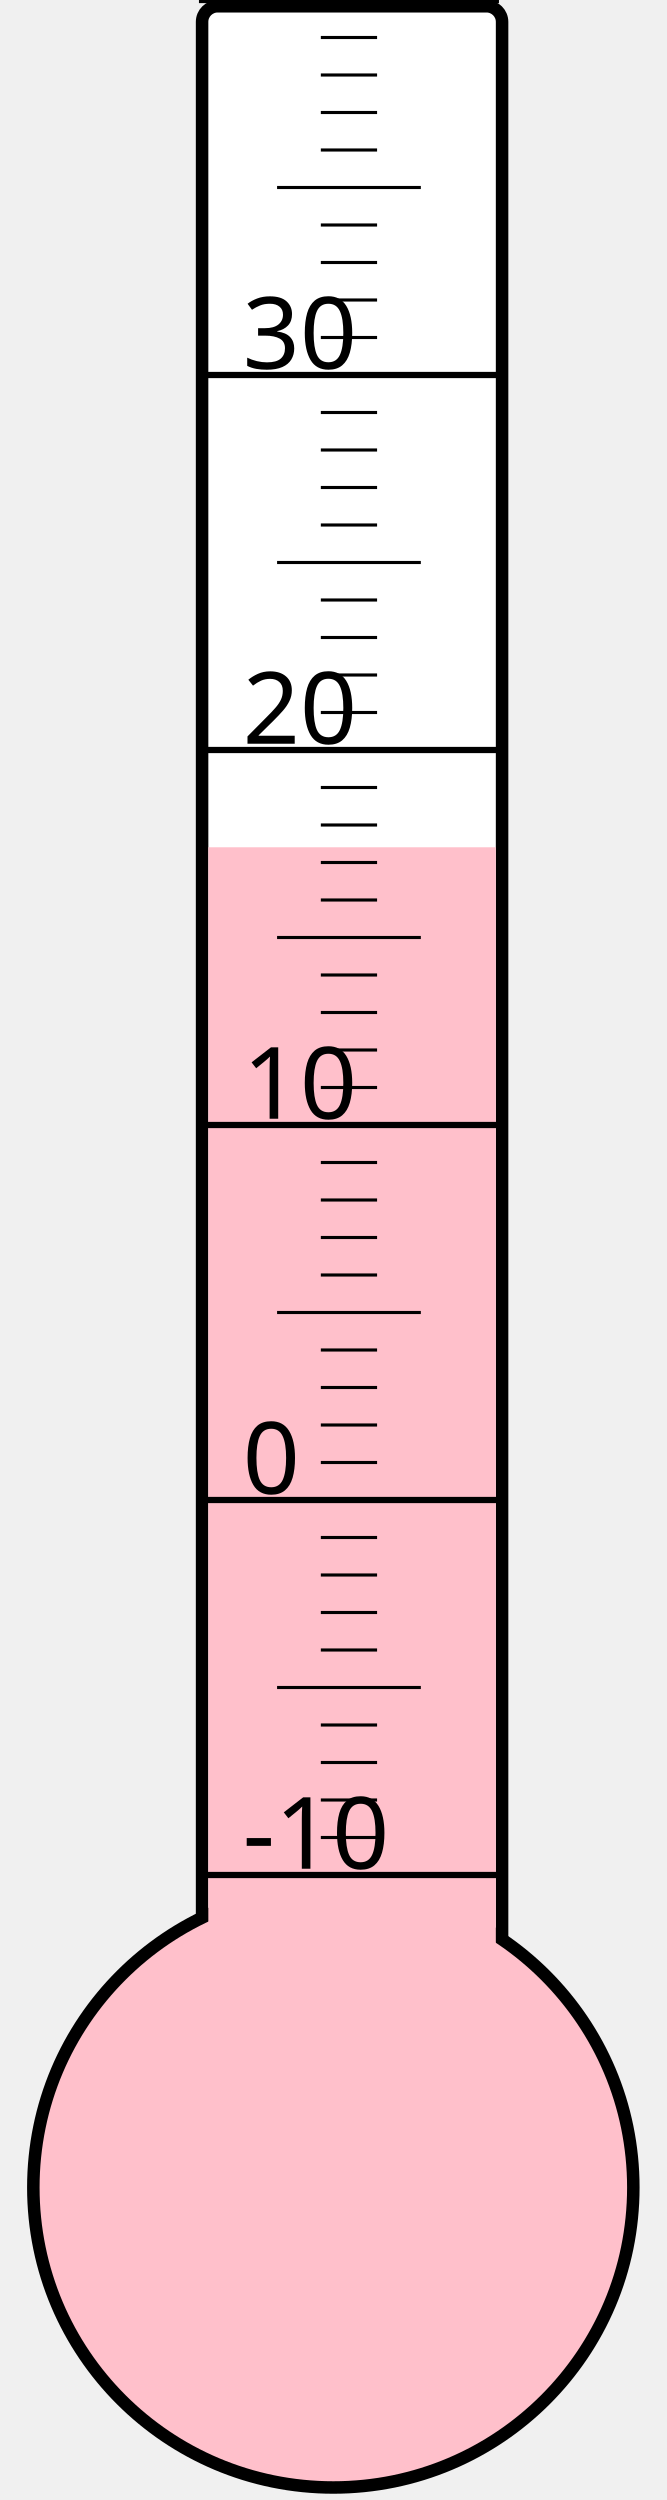
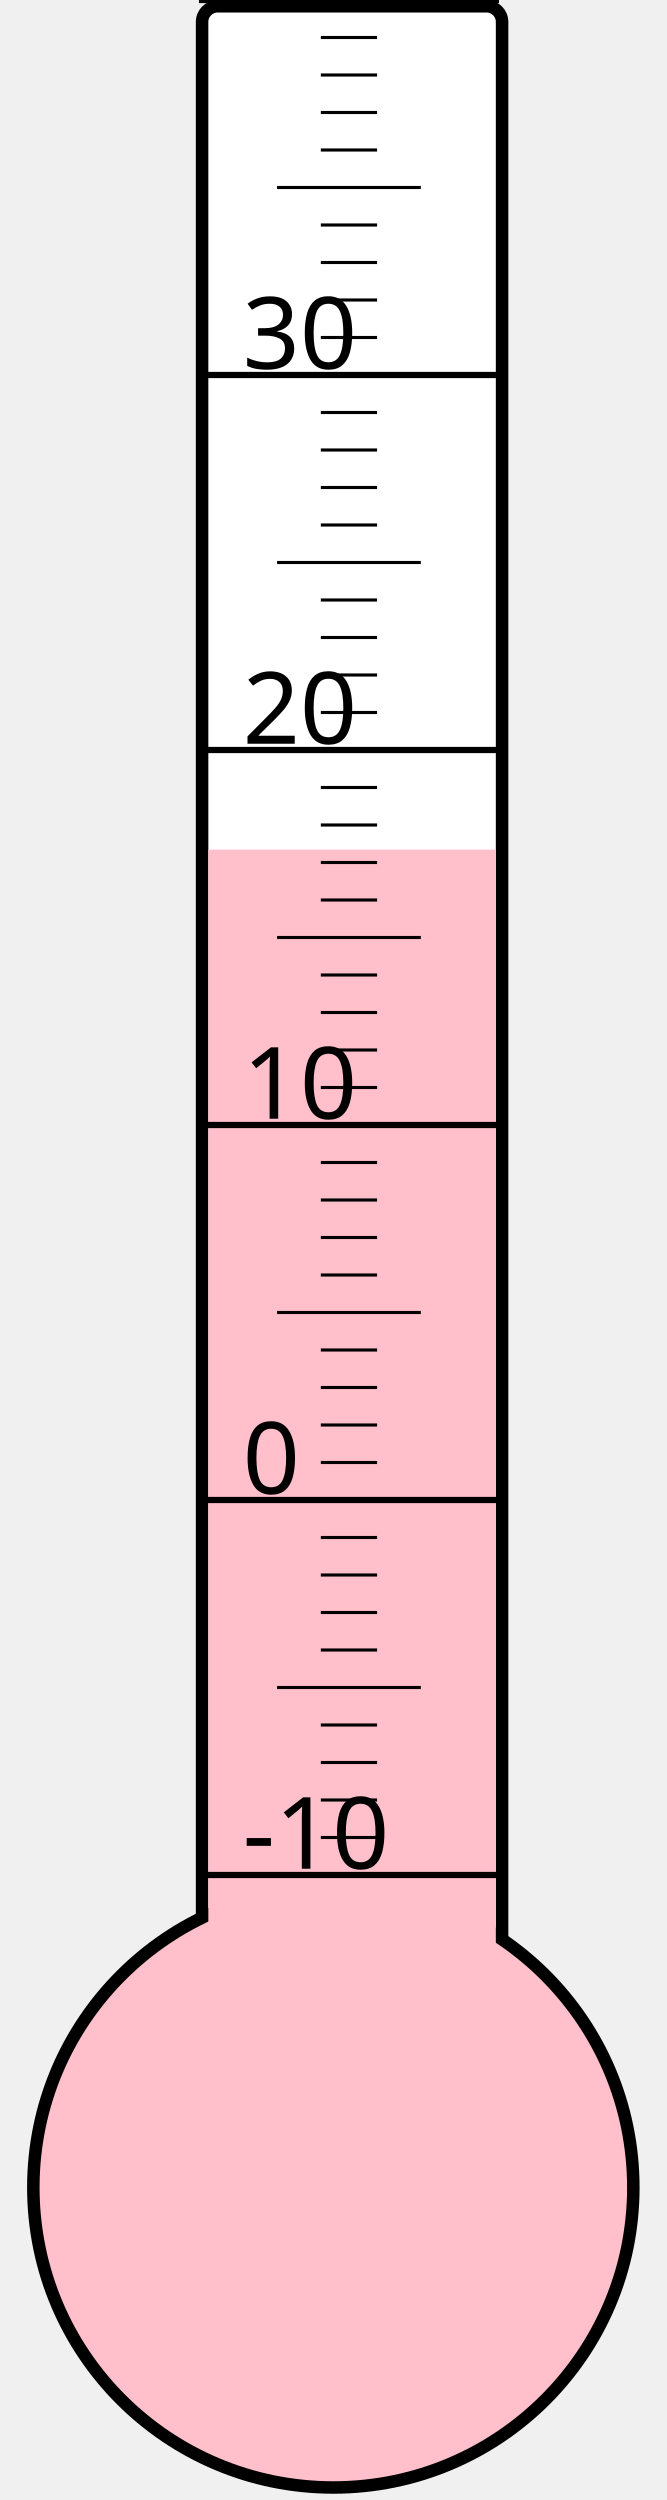
<svg xmlns="http://www.w3.org/2000/svg" width="40px" height="150px" viewBox="0 0 200 800">
  <rect width="200" height="800" x="0" y="0" style="fill: #ffffeb; fill-opacity: 0;" />
  <rect width="96" height="680" x="58" y="2" rx="5" ry="5" style="fill: white; fill-opacity: 1; stroke: black; stroke-width: 4;" />
  <circle cx="100" cy="700" r="96" style="fill: pink; stroke: black; stroke-width: 4;" />
-   <rect width="92" height="428.875" x="60" y="271.125" style="fill: pink; fill-opacity: 1; stroke-width: 0;" />
+   <rect width="92" height="428.125" x="60" y="271.875" style="fill: pink; fill-opacity: 1; stroke-width: 0;" />
  <text x="71" y="598" style="font-family: sans-serif; font-size: 24pt;">-10</text>
  <text x="71" y="478" style="font-family: sans-serif; font-size: 24pt;">0</text>
  <text x="71" y="358" style="font-family: sans-serif; font-size: 24pt;">10</text>
  <text x="71" y="238" style="font-family: sans-serif; font-size: 24pt;">20</text>
  <text x="71" y="118" style="font-family: sans-serif; font-size: 24pt;">30</text>
  <g style="stroke: black;">
    <line x1="57" y1="600" x2="153" y2="600" style="stroke-width: 2;" />
    <line x1="96" y1="588" x2="114" y2="588" style="stroke-width: 1;" />
    <line x1="96" y1="576" x2="114" y2="576" style="stroke-width: 1;" />
    <line x1="96" y1="564" x2="114" y2="564" style="stroke-width: 1;" />
    <line x1="96" y1="552" x2="114" y2="552" style="stroke-width: 1;" />
    <line x1="82" y1="540" x2="128" y2="540" style="stroke-width: 1;" />
    <line x1="96" y1="528" x2="114" y2="528" style="stroke-width: 1;" />
    <line x1="96" y1="516" x2="114" y2="516" style="stroke-width: 1;" />
    <line x1="96" y1="504" x2="114" y2="504" style="stroke-width: 1;" />
    <line x1="96" y1="492" x2="114" y2="492" style="stroke-width: 1;" />
    <line x1="57" y1="480" x2="153" y2="480" style="stroke-width: 2;" />
    <line x1="96" y1="468" x2="114" y2="468" style="stroke-width: 1;" />
    <line x1="96" y1="456" x2="114" y2="456" style="stroke-width: 1;" />
    <line x1="96" y1="444" x2="114" y2="444" style="stroke-width: 1;" />
    <line x1="96" y1="432" x2="114" y2="432" style="stroke-width: 1;" />
    <line x1="82" y1="420" x2="128" y2="420" style="stroke-width: 1;" />
    <line x1="96" y1="408" x2="114" y2="408" style="stroke-width: 1;" />
    <line x1="96" y1="396" x2="114" y2="396" style="stroke-width: 1;" />
    <line x1="96" y1="384" x2="114" y2="384" style="stroke-width: 1;" />
    <line x1="96" y1="372" x2="114" y2="372" style="stroke-width: 1;" />
    <line x1="57" y1="360" x2="153" y2="360" style="stroke-width: 2;" />
    <line x1="96" y1="348" x2="114" y2="348" style="stroke-width: 1;" />
    <line x1="96" y1="336" x2="114" y2="336" style="stroke-width: 1;" />
    <line x1="96" y1="324" x2="114" y2="324" style="stroke-width: 1;" />
    <line x1="96" y1="312" x2="114" y2="312" style="stroke-width: 1;" />
    <line x1="82" y1="300" x2="128" y2="300" style="stroke-width: 1;" />
    <line x1="96" y1="288" x2="114" y2="288" style="stroke-width: 1;" />
    <line x1="96" y1="276" x2="114" y2="276" style="stroke-width: 1;" />
    <line x1="96" y1="264" x2="114" y2="264" style="stroke-width: 1;" />
    <line x1="96" y1="252" x2="114" y2="252" style="stroke-width: 1;" />
    <line x1="57" y1="240" x2="153" y2="240" style="stroke-width: 2;" />
    <line x1="96" y1="228" x2="114" y2="228" style="stroke-width: 1;" />
    <line x1="96" y1="216" x2="114" y2="216" style="stroke-width: 1;" />
    <line x1="96" y1="204" x2="114" y2="204" style="stroke-width: 1;" />
    <line x1="96" y1="192" x2="114" y2="192" style="stroke-width: 1;" />
    <line x1="82" y1="180" x2="128" y2="180" style="stroke-width: 1;" />
    <line x1="96" y1="168" x2="114" y2="168" style="stroke-width: 1;" />
    <line x1="96" y1="156" x2="114" y2="156" style="stroke-width: 1;" />
    <line x1="96" y1="144" x2="114" y2="144" style="stroke-width: 1;" />
    <line x1="96" y1="132" x2="114" y2="132" style="stroke-width: 1;" />
    <line x1="57" y1="120" x2="153" y2="120" style="stroke-width: 2;" />
    <line x1="96" y1="108" x2="114" y2="108" style="stroke-width: 1;" />
    <line x1="96" y1="96" x2="114" y2="96" style="stroke-width: 1;" />
    <line x1="96" y1="84" x2="114" y2="84" style="stroke-width: 1;" />
    <line x1="96" y1="72" x2="114" y2="72" style="stroke-width: 1;" />
    <line x1="82" y1="60" x2="128" y2="60" style="stroke-width: 1;" />
    <line x1="96" y1="48" x2="114" y2="48" style="stroke-width: 1;" />
    <line x1="96" y1="36" x2="114" y2="36" style="stroke-width: 1;" />
    <line x1="96" y1="24" x2="114" y2="24" style="stroke-width: 1;" />
    <line x1="96" y1="12" x2="114" y2="12" style="stroke-width: 1;" />
    <line x1="57" y1="0" x2="153" y2="0" style="stroke-width: 2;" />
  </g>
</svg>
